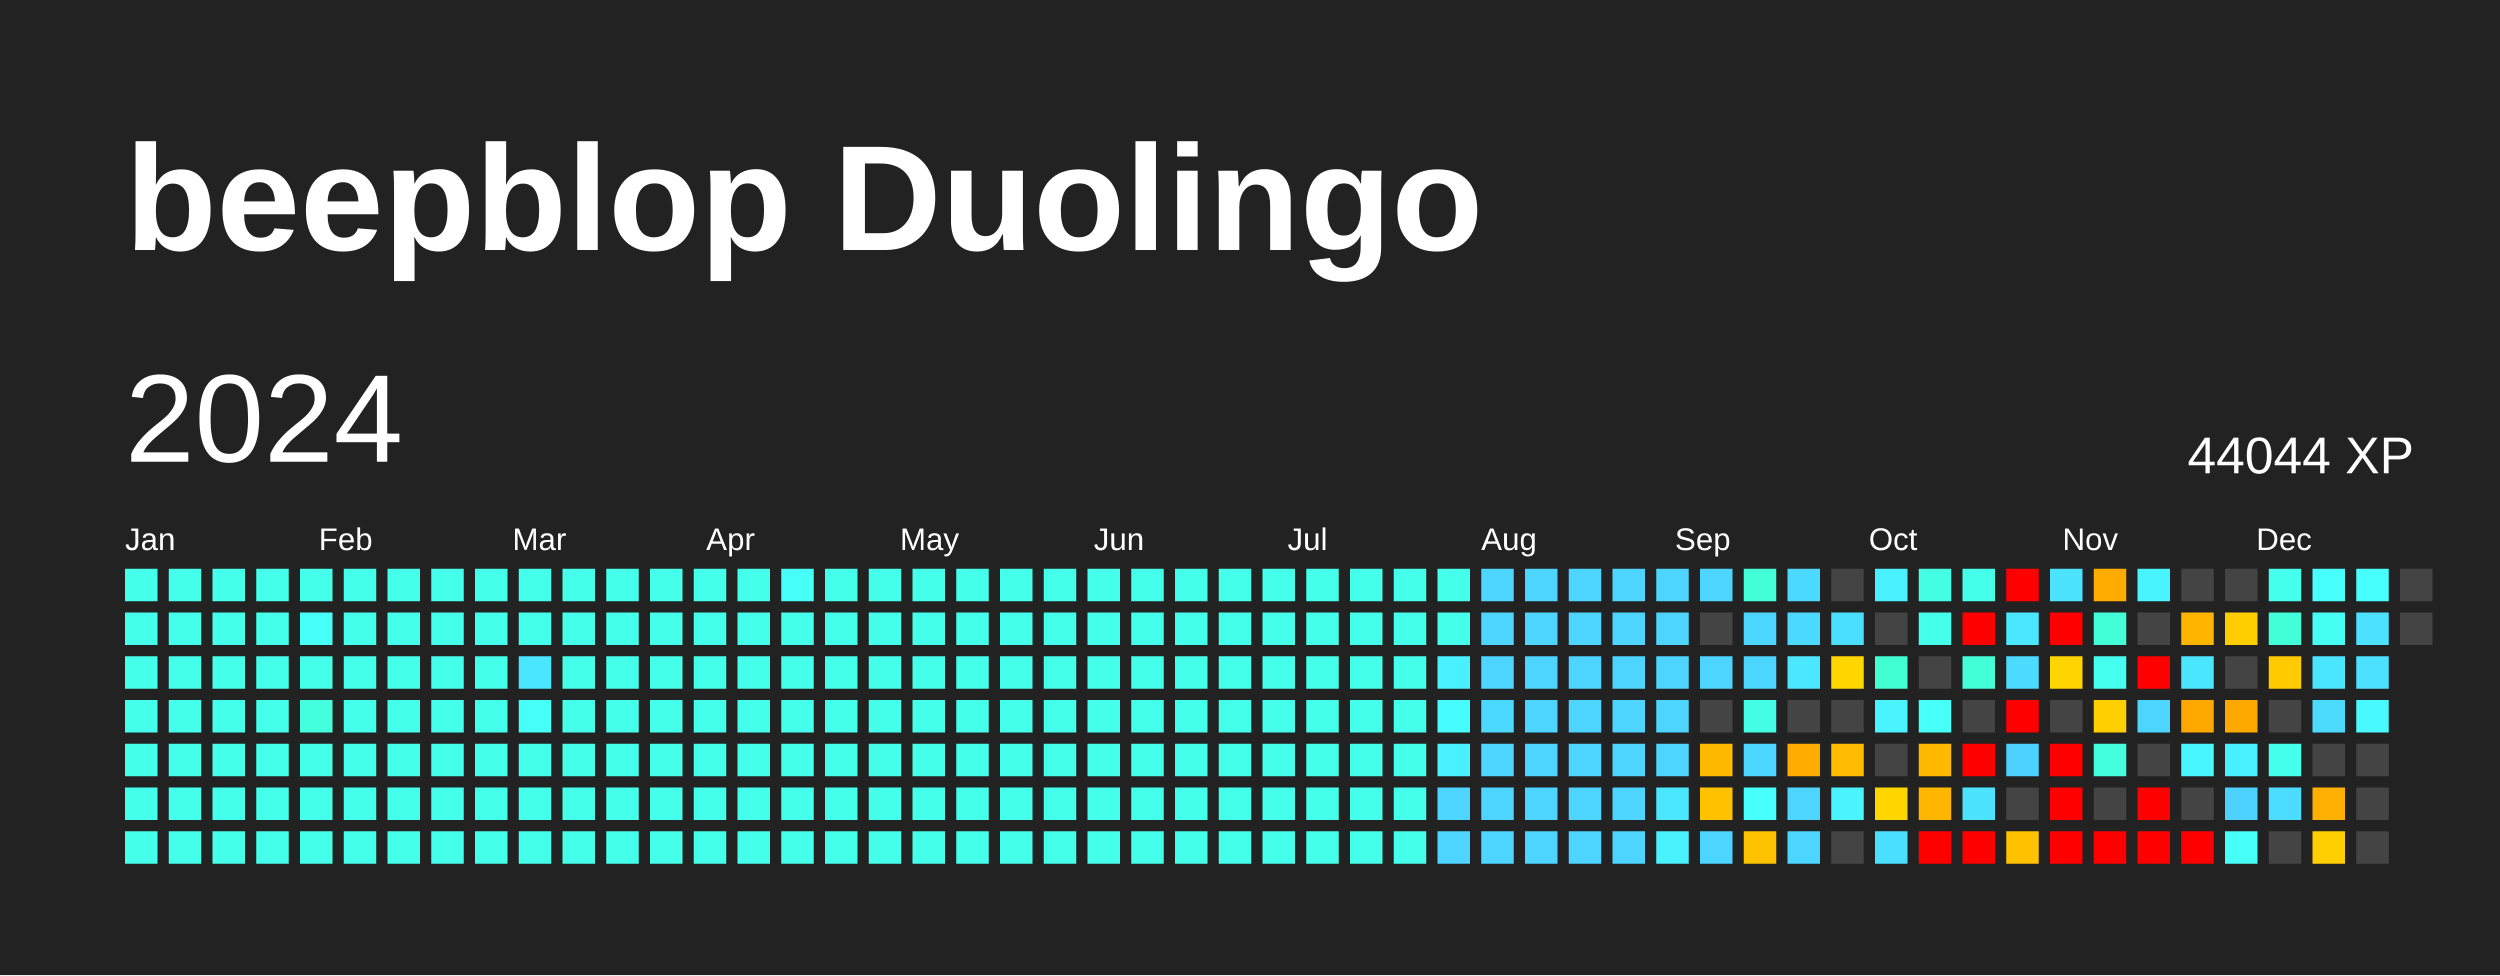
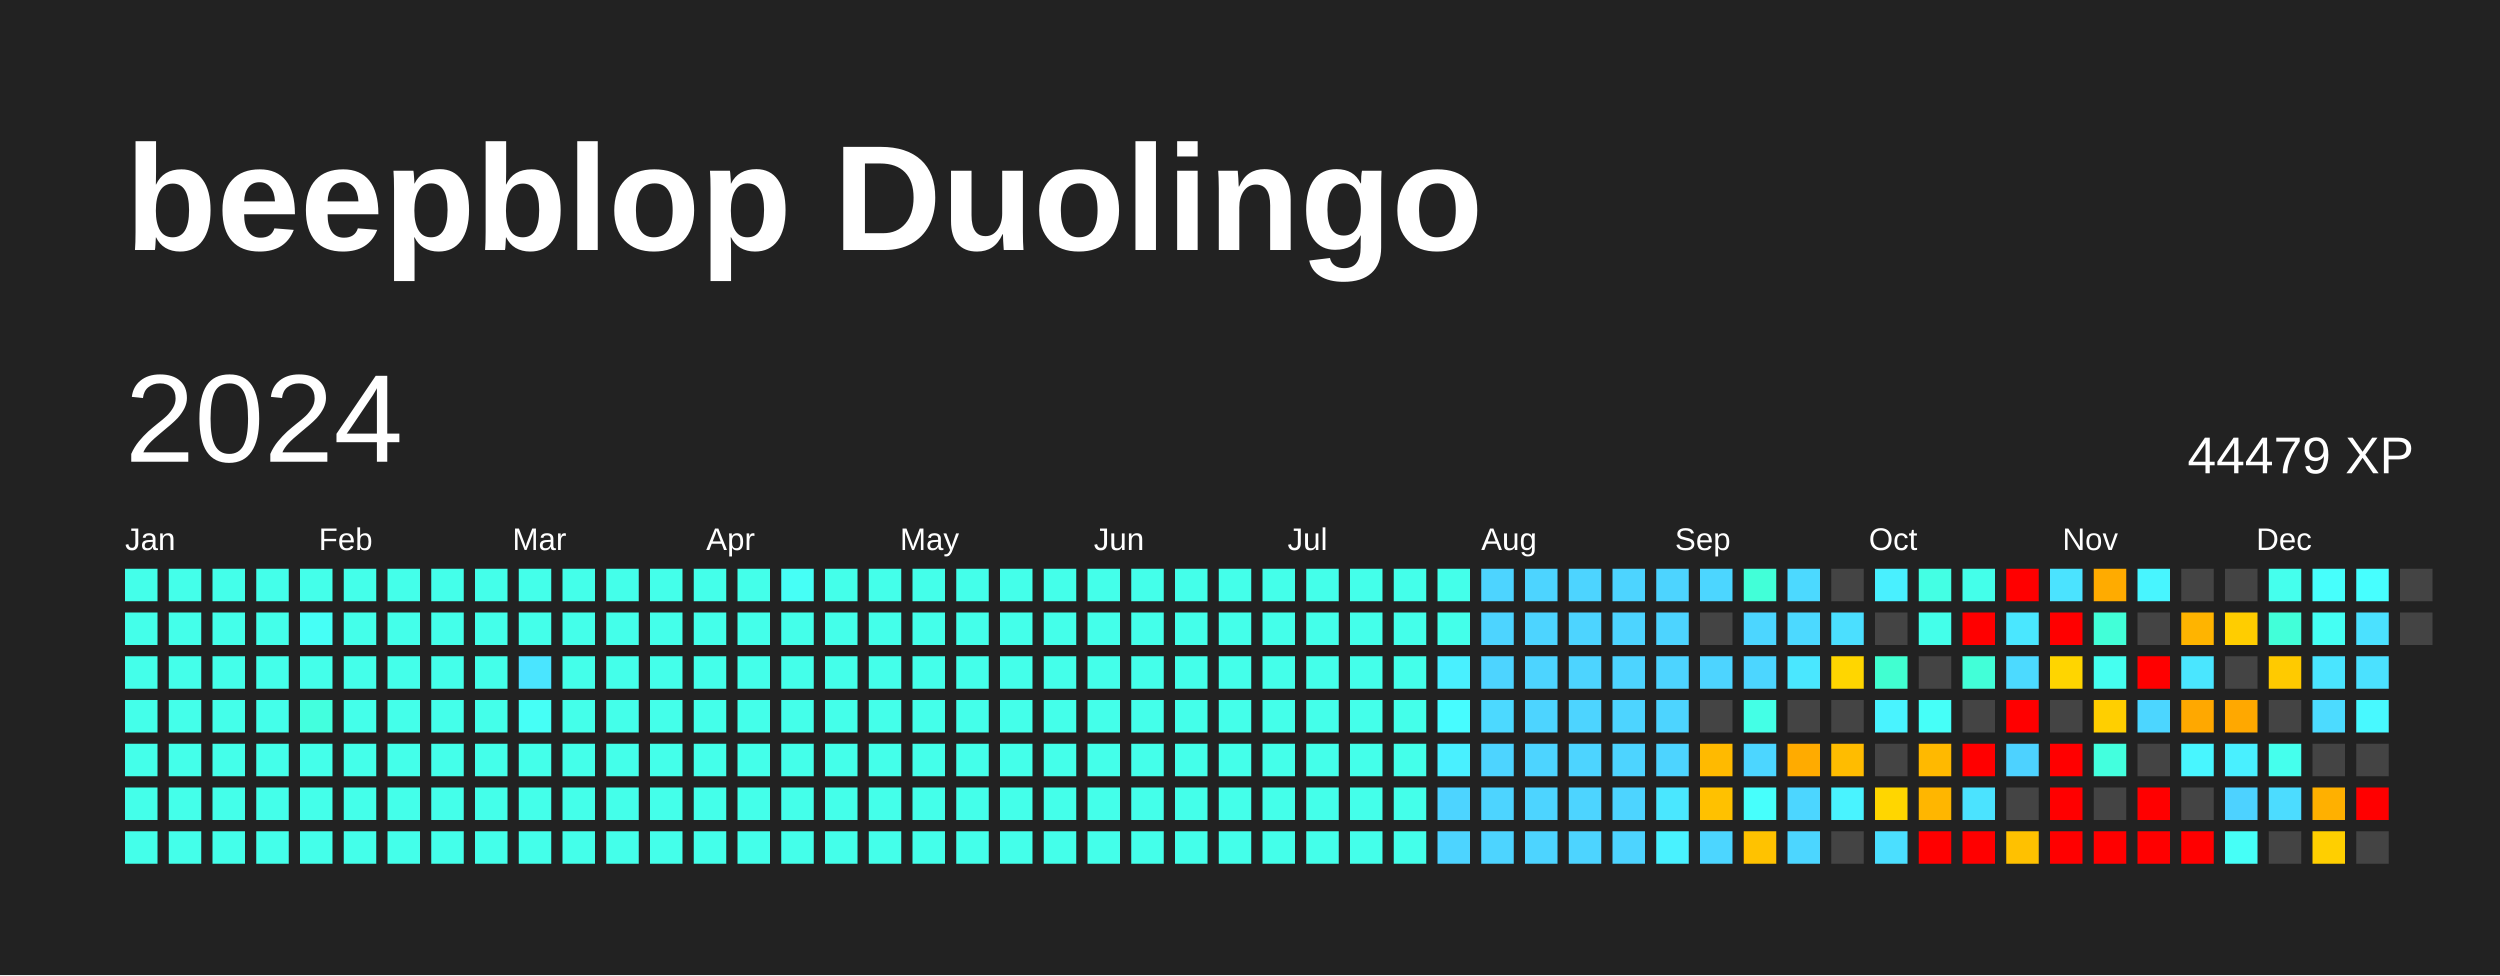
<svg xmlns="http://www.w3.org/2000/svg" baseProfile="full" height="78mm" version="1.1" viewBox="0,0,200,78" width="200mm">
  <defs />
  <rect fill="#222222" height="78" width="200" x="0" y="0" />
  <text fill="#FFFFFF" style="font-size:12px; font-family:Arial; font-weight:bold;" x="10" y="20">beepblop Duolingo</text>
  <text dominant-baseline="hanging" fill="#FFFFFF" style="font-size:10.0px; font-family:Arial;" x="10" y="30">2024</text>
-   <text dominant-baseline="hanging" fill="#FFFFFF" style="font-size:4.125px; font-family:Arial;" x="175" y="35">44044 XP</text>
+   <text dominant-baseline="hanging" fill="#FFFFFF" style="font-size:4.125px; font-family:Arial;" x="175" y="35">44479 XP</text>
  <text fill="#FFFFFF" style="font-size:2.5px; font-family:Arial" x="10.0" y="44">Jan</text>
  <text fill="#FFFFFF" style="font-size:2.5px; font-family:Arial" x="25.5" y="44">Feb</text>
  <text fill="#FFFFFF" style="font-size:2.5px; font-family:Arial" x="41.0" y="44">Mar</text>
  <text fill="#FFFFFF" style="font-size:2.5px; font-family:Arial" x="56.5" y="44">Apr</text>
  <text fill="#FFFFFF" style="font-size:2.5px; font-family:Arial" x="72.0" y="44">May</text>
  <text fill="#FFFFFF" style="font-size:2.5px; font-family:Arial" x="87.5" y="44">Jun</text>
  <text fill="#FFFFFF" style="font-size:2.5px; font-family:Arial" x="103.0" y="44">Jul</text>
  <text fill="#FFFFFF" style="font-size:2.5px; font-family:Arial" x="118.5" y="44">Aug</text>
  <text fill="#FFFFFF" style="font-size:2.5px; font-family:Arial" x="134.0" y="44">Sep</text>
  <text fill="#FFFFFF" style="font-size:2.5px; font-family:Arial" x="149.5" y="44">Oct</text>
  <text fill="#FFFFFF" style="font-size:2.5px; font-family:Arial" x="165.0" y="44">Nov</text>
  <text fill="#FFFFFF" style="font-size:2.5px; font-family:Arial" x="180.5" y="44">Dec</text>
  <rect fill="#44ffea" height="2.6" width="2.6" x="10.0" y="45.5" />
  <rect fill="#44ffea" height="2.6" width="2.6" x="10.0" y="49.0" />
  <rect fill="#44ffea" height="2.6" width="2.6" x="10.0" y="52.5" />
  <rect fill="#44ffea" height="2.6" width="2.6" x="10.0" y="56.0" />
  <rect fill="#44ffea" height="2.6" width="2.6" x="10.0" y="59.5" />
  <rect fill="#44ffea" height="2.6" width="2.6" x="10.0" y="63.0" />
  <rect fill="#44ffea" height="2.6" width="2.6" x="10.0" y="66.5" />
  <rect fill="#44ffea" height="2.6" width="2.6" x="13.5" y="45.5" />
  <rect fill="#44ffea" height="2.6" width="2.6" x="13.5" y="49.0" />
  <rect fill="#44ffea" height="2.6" width="2.6" x="13.5" y="52.5" />
  <rect fill="#44ffea" height="2.6" width="2.6" x="13.5" y="56.0" />
  <rect fill="#44ffea" height="2.6" width="2.6" x="13.5" y="59.5" />
  <rect fill="#44ffea" height="2.6" width="2.6" x="13.5" y="63.0" />
  <rect fill="#44ffea" height="2.6" width="2.6" x="13.5" y="66.5" />
  <rect fill="#44ffea" height="2.6" width="2.6" x="17.0" y="45.5" />
  <rect fill="#44ffea" height="2.6" width="2.6" x="17.0" y="49.0" />
  <rect fill="#44ffea" height="2.6" width="2.6" x="17.0" y="52.5" />
  <rect fill="#44ffea" height="2.6" width="2.6" x="17.0" y="56.0" />
  <rect fill="#44ffea" height="2.6" width="2.6" x="17.0" y="59.5" />
  <rect fill="#44ffea" height="2.6" width="2.6" x="17.0" y="63.0" />
  <rect fill="#44ffea" height="2.6" width="2.6" x="17.0" y="66.5" />
  <rect fill="#44ffea" height="2.6" width="2.6" x="20.5" y="45.5" />
  <rect fill="#44ffea" height="2.6" width="2.6" x="20.5" y="49.0" />
  <rect fill="#44ffea" height="2.6" width="2.6" x="20.5" y="52.5" />
  <rect fill="#44ffea" height="2.6" width="2.6" x="20.5" y="56.0" />
  <rect fill="#44ffea" height="2.6" width="2.6" x="20.5" y="59.5" />
  <rect fill="#44ffea" height="2.6" width="2.6" x="20.5" y="63.0" />
  <rect fill="#44ffea" height="2.6" width="2.6" x="20.5" y="66.5" />
  <rect fill="#44ffea" height="2.6" width="2.6" x="24.0" y="45.5" />
  <rect fill="#46fff6" height="2.6" width="2.6" x="24.0" y="49.0" />
  <rect fill="#44ffea" height="2.6" width="2.6" x="24.0" y="52.5" />
  <rect fill="#43ffde" height="2.6" width="2.6" x="24.0" y="56.0" />
  <rect fill="#44ffea" height="2.6" width="2.6" x="24.0" y="59.5" />
  <rect fill="#44ffea" height="2.6" width="2.6" x="24.0" y="63.0" />
  <rect fill="#44ffea" height="2.6" width="2.6" x="24.0" y="66.5" />
  <rect fill="#44ffea" height="2.6" width="2.6" x="27.5" y="45.5" />
  <rect fill="#44ffea" height="2.6" width="2.6" x="27.5" y="49.0" />
  <rect fill="#44ffea" height="2.6" width="2.6" x="27.5" y="52.5" />
  <rect fill="#44ffea" height="2.6" width="2.6" x="27.5" y="56.0" />
  <rect fill="#44ffea" height="2.6" width="2.6" x="27.5" y="59.5" />
  <rect fill="#44ffea" height="2.6" width="2.6" x="27.5" y="63.0" />
  <rect fill="#44ffea" height="2.6" width="2.6" x="27.5" y="66.5" />
  <rect fill="#44ffea" height="2.6" width="2.6" x="31.0" y="45.5" />
  <rect fill="#44ffea" height="2.6" width="2.6" x="31.0" y="49.0" />
  <rect fill="#44ffea" height="2.6" width="2.6" x="31.0" y="52.5" />
  <rect fill="#44ffea" height="2.6" width="2.6" x="31.0" y="56.0" />
  <rect fill="#44ffea" height="2.6" width="2.6" x="31.0" y="59.5" />
  <rect fill="#44ffea" height="2.6" width="2.6" x="31.0" y="63.0" />
  <rect fill="#44ffea" height="2.6" width="2.6" x="31.0" y="66.5" />
  <rect fill="#44ffea" height="2.6" width="2.6" x="34.5" y="45.5" />
  <rect fill="#44ffea" height="2.6" width="2.6" x="34.5" y="49.0" />
  <rect fill="#44ffea" height="2.6" width="2.6" x="34.5" y="52.5" />
  <rect fill="#44ffea" height="2.6" width="2.6" x="34.5" y="56.0" />
  <rect fill="#44ffea" height="2.6" width="2.6" x="34.5" y="59.5" />
  <rect fill="#44ffea" height="2.6" width="2.6" x="34.5" y="63.0" />
  <rect fill="#44ffea" height="2.6" width="2.6" x="34.5" y="66.5" />
  <rect fill="#44ffea" height="2.6" width="2.6" x="38.0" y="45.5" />
  <rect fill="#44ffea" height="2.6" width="2.6" x="38.0" y="49.0" />
  <rect fill="#44ffea" height="2.6" width="2.6" x="38.0" y="52.5" />
  <rect fill="#44ffea" height="2.6" width="2.6" x="38.0" y="56.0" />
  <rect fill="#44ffea" height="2.6" width="2.6" x="38.0" y="59.5" />
  <rect fill="#44ffea" height="2.6" width="2.6" x="38.0" y="63.0" />
  <rect fill="#44ffea" height="2.6" width="2.6" x="38.0" y="66.5" />
  <rect fill="#44ffea" height="2.6" width="2.6" x="41.5" y="45.5" />
  <rect fill="#44ffea" height="2.6" width="2.6" x="41.5" y="49.0" />
  <rect fill="#4ae5ff" height="2.6" width="2.6" x="41.5" y="52.5" />
  <rect fill="#46fff6" height="2.6" width="2.6" x="41.5" y="56.0" />
  <rect fill="#44ffea" height="2.6" width="2.6" x="41.5" y="59.5" />
  <rect fill="#44ffea" height="2.6" width="2.6" x="41.5" y="63.0" />
  <rect fill="#44ffea" height="2.6" width="2.6" x="41.5" y="66.5" />
  <rect fill="#44ffea" height="2.6" width="2.6" x="45.0" y="45.5" />
  <rect fill="#44ffea" height="2.6" width="2.6" x="45.0" y="49.0" />
  <rect fill="#44ffea" height="2.6" width="2.6" x="45.0" y="52.5" />
  <rect fill="#44ffea" height="2.6" width="2.6" x="45.0" y="56.0" />
  <rect fill="#44ffea" height="2.6" width="2.6" x="45.0" y="59.5" />
  <rect fill="#44ffea" height="2.6" width="2.6" x="45.0" y="63.0" />
  <rect fill="#44ffea" height="2.6" width="2.6" x="45.0" y="66.5" />
  <rect fill="#44ffea" height="2.6" width="2.6" x="48.5" y="45.5" />
  <rect fill="#44ffea" height="2.6" width="2.6" x="48.5" y="49.0" />
  <rect fill="#44ffea" height="2.6" width="2.6" x="48.5" y="52.5" />
  <rect fill="#44ffea" height="2.6" width="2.6" x="48.5" y="56.0" />
  <rect fill="#44ffea" height="2.6" width="2.6" x="48.5" y="59.5" />
  <rect fill="#44ffea" height="2.6" width="2.6" x="48.5" y="63.0" />
  <rect fill="#44ffea" height="2.6" width="2.6" x="48.5" y="66.5" />
  <rect fill="#44ffea" height="2.6" width="2.6" x="52.0" y="45.5" />
  <rect fill="#44ffea" height="2.6" width="2.6" x="52.0" y="49.0" />
  <rect fill="#44ffea" height="2.6" width="2.6" x="52.0" y="52.5" />
  <rect fill="#44ffea" height="2.6" width="2.6" x="52.0" y="56.0" />
  <rect fill="#44ffea" height="2.6" width="2.6" x="52.0" y="59.5" />
  <rect fill="#44ffea" height="2.6" width="2.6" x="52.0" y="63.0" />
  <rect fill="#44ffea" height="2.6" width="2.6" x="52.0" y="66.5" />
  <rect fill="#44ffea" height="2.6" width="2.6" x="55.5" y="45.5" />
  <rect fill="#44ffea" height="2.6" width="2.6" x="55.5" y="49.0" />
  <rect fill="#44ffea" height="2.6" width="2.6" x="55.5" y="52.5" />
  <rect fill="#44ffea" height="2.6" width="2.6" x="55.5" y="56.0" />
  <rect fill="#44ffea" height="2.6" width="2.6" x="55.5" y="59.5" />
  <rect fill="#44ffea" height="2.6" width="2.6" x="55.5" y="63.0" />
  <rect fill="#44ffea" height="2.6" width="2.6" x="55.5" y="66.5" />
  <rect fill="#44ffea" height="2.6" width="2.6" x="59.0" y="45.5" />
  <rect fill="#44ffea" height="2.6" width="2.6" x="59.0" y="49.0" />
  <rect fill="#44ffea" height="2.6" width="2.6" x="59.0" y="52.5" />
  <rect fill="#44ffea" height="2.6" width="2.6" x="59.0" y="56.0" />
  <rect fill="#44ffea" height="2.6" width="2.6" x="59.0" y="59.5" />
  <rect fill="#44ffea" height="2.6" width="2.6" x="59.0" y="63.0" />
  <rect fill="#44ffea" height="2.6" width="2.6" x="59.0" y="66.5" />
  <rect fill="#46fff6" height="2.6" width="2.6" x="62.5" y="45.5" />
  <rect fill="#44ffea" height="2.6" width="2.6" x="62.5" y="49.0" />
  <rect fill="#44ffea" height="2.6" width="2.6" x="62.5" y="52.5" />
  <rect fill="#44ffea" height="2.6" width="2.6" x="62.5" y="56.0" />
  <rect fill="#44ffea" height="2.6" width="2.6" x="62.5" y="59.5" />
  <rect fill="#44ffea" height="2.6" width="2.6" x="62.5" y="63.0" />
  <rect fill="#44ffea" height="2.6" width="2.6" x="62.5" y="66.5" />
  <rect fill="#44ffea" height="2.6" width="2.6" x="66.0" y="45.5" />
  <rect fill="#44ffea" height="2.6" width="2.6" x="66.0" y="49.0" />
  <rect fill="#44ffea" height="2.6" width="2.6" x="66.0" y="52.5" />
  <rect fill="#44ffea" height="2.6" width="2.6" x="66.0" y="56.0" />
  <rect fill="#44ffea" height="2.6" width="2.6" x="66.0" y="59.5" />
  <rect fill="#44ffea" height="2.6" width="2.6" x="66.0" y="63.0" />
  <rect fill="#44ffea" height="2.6" width="2.6" x="66.0" y="66.5" />
  <rect fill="#44ffea" height="2.6" width="2.6" x="69.5" y="45.5" />
  <rect fill="#44ffea" height="2.6" width="2.6" x="69.5" y="49.0" />
  <rect fill="#44ffea" height="2.6" width="2.6" x="69.5" y="52.5" />
  <rect fill="#44ffea" height="2.6" width="2.6" x="69.5" y="56.0" />
  <rect fill="#44ffea" height="2.6" width="2.6" x="69.5" y="59.5" />
  <rect fill="#44ffea" height="2.6" width="2.6" x="69.5" y="63.0" />
  <rect fill="#44ffea" height="2.6" width="2.6" x="69.5" y="66.5" />
  <rect fill="#44ffea" height="2.6" width="2.6" x="73.0" y="45.5" />
  <rect fill="#44ffea" height="2.6" width="2.6" x="73.0" y="49.0" />
  <rect fill="#44ffea" height="2.6" width="2.6" x="73.0" y="52.5" />
  <rect fill="#44ffea" height="2.6" width="2.6" x="73.0" y="56.0" />
  <rect fill="#44ffea" height="2.6" width="2.6" x="73.0" y="59.5" />
  <rect fill="#44ffea" height="2.6" width="2.6" x="73.0" y="63.0" />
  <rect fill="#44ffea" height="2.6" width="2.6" x="73.0" y="66.5" />
  <rect fill="#44ffea" height="2.6" width="2.6" x="76.5" y="45.5" />
  <rect fill="#44ffea" height="2.6" width="2.6" x="76.5" y="49.0" />
  <rect fill="#44ffea" height="2.6" width="2.6" x="76.5" y="52.5" />
  <rect fill="#44ffea" height="2.6" width="2.6" x="76.5" y="56.0" />
  <rect fill="#44ffea" height="2.6" width="2.6" x="76.5" y="59.5" />
  <rect fill="#44ffea" height="2.6" width="2.6" x="76.5" y="63.0" />
  <rect fill="#44ffea" height="2.6" width="2.6" x="76.5" y="66.5" />
  <rect fill="#44ffea" height="2.6" width="2.6" x="80.0" y="45.5" />
  <rect fill="#44ffea" height="2.6" width="2.6" x="80.0" y="49.0" />
  <rect fill="#44ffea" height="2.6" width="2.6" x="80.0" y="52.5" />
  <rect fill="#44ffea" height="2.6" width="2.6" x="80.0" y="56.0" />
  <rect fill="#44ffea" height="2.6" width="2.6" x="80.0" y="59.5" />
  <rect fill="#44ffea" height="2.6" width="2.6" x="80.0" y="63.0" />
  <rect fill="#44ffea" height="2.6" width="2.6" x="80.0" y="66.5" />
  <rect fill="#44ffea" height="2.6" width="2.6" x="83.5" y="45.5" />
  <rect fill="#44ffea" height="2.6" width="2.6" x="83.5" y="49.0" />
  <rect fill="#44ffea" height="2.6" width="2.6" x="83.5" y="52.5" />
  <rect fill="#44ffea" height="2.6" width="2.6" x="83.5" y="56.0" />
  <rect fill="#44ffea" height="2.6" width="2.6" x="83.5" y="59.5" />
  <rect fill="#44ffea" height="2.6" width="2.6" x="83.5" y="63.0" />
  <rect fill="#44ffea" height="2.6" width="2.6" x="83.5" y="66.5" />
  <rect fill="#44ffea" height="2.6" width="2.6" x="87.0" y="45.5" />
  <rect fill="#44ffea" height="2.6" width="2.6" x="87.0" y="49.0" />
  <rect fill="#44ffea" height="2.6" width="2.6" x="87.0" y="52.5" />
  <rect fill="#44ffea" height="2.6" width="2.6" x="87.0" y="56.0" />
  <rect fill="#44ffea" height="2.6" width="2.6" x="87.0" y="59.5" />
  <rect fill="#44ffea" height="2.6" width="2.6" x="87.0" y="63.0" />
  <rect fill="#44ffea" height="2.6" width="2.6" x="87.0" y="66.5" />
  <rect fill="#44ffea" height="2.6" width="2.6" x="90.5" y="45.5" />
  <rect fill="#44ffea" height="2.6" width="2.6" x="90.5" y="49.0" />
  <rect fill="#44ffea" height="2.6" width="2.6" x="90.5" y="52.5" />
  <rect fill="#44ffea" height="2.6" width="2.6" x="90.5" y="56.0" />
  <rect fill="#44ffea" height="2.6" width="2.6" x="90.5" y="59.5" />
  <rect fill="#44ffea" height="2.6" width="2.6" x="90.5" y="63.0" />
  <rect fill="#44ffea" height="2.6" width="2.6" x="90.5" y="66.5" />
  <rect fill="#44ffea" height="2.6" width="2.6" x="94.0" y="45.5" />
  <rect fill="#44ffea" height="2.6" width="2.6" x="94.0" y="49.0" />
  <rect fill="#44ffea" height="2.6" width="2.6" x="94.0" y="52.5" />
  <rect fill="#44ffea" height="2.6" width="2.6" x="94.0" y="56.0" />
  <rect fill="#44ffea" height="2.6" width="2.6" x="94.0" y="59.5" />
  <rect fill="#44ffea" height="2.6" width="2.6" x="94.0" y="63.0" />
  <rect fill="#44ffea" height="2.6" width="2.6" x="94.0" y="66.5" />
  <rect fill="#44ffea" height="2.6" width="2.6" x="97.5" y="45.5" />
  <rect fill="#44ffea" height="2.6" width="2.6" x="97.5" y="49.0" />
  <rect fill="#44ffea" height="2.6" width="2.6" x="97.5" y="52.5" />
  <rect fill="#44ffea" height="2.6" width="2.6" x="97.5" y="56.0" />
  <rect fill="#44ffea" height="2.6" width="2.6" x="97.5" y="59.5" />
  <rect fill="#44ffea" height="2.6" width="2.6" x="97.5" y="63.0" />
  <rect fill="#44ffea" height="2.6" width="2.6" x="97.5" y="66.5" />
  <rect fill="#44ffea" height="2.6" width="2.6" x="101.0" y="45.5" />
  <rect fill="#44ffea" height="2.6" width="2.6" x="101.0" y="49.0" />
  <rect fill="#44ffea" height="2.6" width="2.6" x="101.0" y="52.5" />
  <rect fill="#44ffea" height="2.6" width="2.6" x="101.0" y="56.0" />
  <rect fill="#44ffea" height="2.6" width="2.6" x="101.0" y="59.5" />
  <rect fill="#44ffea" height="2.6" width="2.6" x="101.0" y="63.0" />
  <rect fill="#44ffea" height="2.6" width="2.6" x="101.0" y="66.5" />
  <rect fill="#44ffea" height="2.6" width="2.6" x="104.5" y="45.5" />
  <rect fill="#44ffea" height="2.6" width="2.6" x="104.5" y="49.0" />
  <rect fill="#44ffea" height="2.6" width="2.6" x="104.5" y="52.5" />
  <rect fill="#44ffea" height="2.6" width="2.6" x="104.5" y="56.0" />
  <rect fill="#44ffea" height="2.6" width="2.6" x="104.5" y="59.5" />
  <rect fill="#44ffea" height="2.6" width="2.6" x="104.5" y="63.0" />
  <rect fill="#44ffea" height="2.6" width="2.6" x="104.5" y="66.5" />
  <rect fill="#44ffea" height="2.6" width="2.6" x="108.0" y="45.5" />
  <rect fill="#44ffea" height="2.6" width="2.6" x="108.0" y="49.0" />
  <rect fill="#44ffea" height="2.6" width="2.6" x="108.0" y="52.5" />
  <rect fill="#44ffea" height="2.6" width="2.6" x="108.0" y="56.0" />
  <rect fill="#44ffea" height="2.6" width="2.6" x="108.0" y="59.5" />
  <rect fill="#44ffea" height="2.6" width="2.6" x="108.0" y="63.0" />
  <rect fill="#44ffea" height="2.6" width="2.6" x="108.0" y="66.5" />
  <rect fill="#44ffea" height="2.6" width="2.6" x="111.5" y="45.5" />
  <rect fill="#44ffea" height="2.6" width="2.6" x="111.5" y="49.0" />
  <rect fill="#44ffea" height="2.6" width="2.6" x="111.5" y="52.5" />
  <rect fill="#44ffea" height="2.6" width="2.6" x="111.5" y="56.0" />
  <rect fill="#44ffea" height="2.6" width="2.6" x="111.5" y="59.5" />
  <rect fill="#44ffea" height="2.6" width="2.6" x="111.5" y="63.0" />
  <rect fill="#44ffea" height="2.6" width="2.6" x="111.5" y="66.5" />
  <rect fill="#44ffea" height="2.6" width="2.6" x="115.0" y="45.5" />
  <rect fill="#44ffea" height="2.6" width="2.6" x="115.0" y="49.0" />
  <rect fill="#49f0ff" height="2.6" width="2.6" x="115.0" y="52.5" />
  <rect fill="#47fcff" height="2.6" width="2.6" x="115.0" y="56.0" />
  <rect fill="#49f0ff" height="2.6" width="2.6" x="115.0" y="59.5" />
  <rect fill="#4dd4ff" height="2.6" width="2.6" x="115.0" y="63.0" />
  <rect fill="#4dd4ff" height="2.6" width="2.6" x="115.0" y="66.5" />
  <rect fill="#4dd4ff" height="2.6" width="2.6" x="118.5" y="45.5" />
  <rect fill="#4dd4ff" height="2.6" width="2.6" x="118.5" y="49.0" />
  <rect fill="#4dd4ff" height="2.6" width="2.6" x="118.5" y="52.5" />
  <rect fill="#4cd9ff" height="2.6" width="2.6" x="118.5" y="56.0" />
  <rect fill="#4dd4ff" height="2.6" width="2.6" x="118.5" y="59.5" />
  <rect fill="#4dd4ff" height="2.6" width="2.6" x="118.5" y="63.0" />
  <rect fill="#4dd4ff" height="2.6" width="2.6" x="118.5" y="66.5" />
  <rect fill="#4dd4ff" height="2.6" width="2.6" x="122.0" y="45.5" />
  <rect fill="#4dd4ff" height="2.6" width="2.6" x="122.0" y="49.0" />
  <rect fill="#4dd4ff" height="2.6" width="2.6" x="122.0" y="52.5" />
  <rect fill="#4dd4ff" height="2.6" width="2.6" x="122.0" y="56.0" />
  <rect fill="#4dd4ff" height="2.6" width="2.6" x="122.0" y="59.5" />
  <rect fill="#4dd4ff" height="2.6" width="2.6" x="122.0" y="63.0" />
  <rect fill="#4dd4ff" height="2.6" width="2.6" x="122.0" y="66.5" />
  <rect fill="#4dd4ff" height="2.6" width="2.6" x="125.5" y="45.5" />
  <rect fill="#4dd4ff" height="2.6" width="2.6" x="125.5" y="49.0" />
  <rect fill="#4dd4ff" height="2.6" width="2.6" x="125.5" y="52.5" />
  <rect fill="#4dd4ff" height="2.6" width="2.6" x="125.5" y="56.0" />
  <rect fill="#4dd4ff" height="2.6" width="2.6" x="125.5" y="59.5" />
  <rect fill="#4dd4ff" height="2.6" width="2.6" x="125.5" y="63.0" />
  <rect fill="#4dd4ff" height="2.6" width="2.6" x="125.5" y="66.5" />
  <rect fill="#4dd4ff" height="2.6" width="2.6" x="129.0" y="45.5" />
  <rect fill="#4dd4ff" height="2.6" width="2.6" x="129.0" y="49.0" />
  <rect fill="#4dd4ff" height="2.6" width="2.6" x="129.0" y="52.5" />
  <rect fill="#4dd4ff" height="2.6" width="2.6" x="129.0" y="56.0" />
  <rect fill="#4dd4ff" height="2.6" width="2.6" x="129.0" y="59.5" />
  <rect fill="#4dd4ff" height="2.6" width="2.6" x="129.0" y="63.0" />
  <rect fill="#4dd4ff" height="2.6" width="2.6" x="129.0" y="66.5" />
  <rect fill="#4dd4ff" height="2.6" width="2.6" x="132.5" y="45.5" />
  <rect fill="#4dd4ff" height="2.6" width="2.6" x="132.5" y="49.0" />
  <rect fill="#4dd4ff" height="2.6" width="2.6" x="132.5" y="52.5" />
  <rect fill="#4dd4ff" height="2.6" width="2.6" x="132.5" y="56.0" />
  <rect fill="#4dd4ff" height="2.6" width="2.6" x="132.5" y="59.5" />
  <rect fill="#4ae7ff" height="2.6" width="2.6" x="132.5" y="63.0" />
  <rect fill="#49f2ff" height="2.6" width="2.6" x="132.5" y="66.5" />
  <rect fill="#4cd6ff" height="2.6" width="2.6" x="136.0" y="45.5" />
  <rect fill="#444444" height="2.6" width="2.6" x="136.0" y="49.0" />
  <rect fill="#4dd4ff" height="2.6" width="2.6" x="136.0" y="52.5" />
  <rect fill="#444444" height="2.6" width="2.6" x="136.0" y="56.0" />
  <rect fill="#ffba00" height="2.6" width="2.6" x="136.0" y="59.5" />
  <rect fill="#ffc100" height="2.6" width="2.6" x="136.0" y="63.0" />
  <rect fill="#4cd6ff" height="2.6" width="2.6" x="136.0" y="66.5" />
  <rect fill="#42ffd8" height="2.6" width="2.6" x="139.5" y="45.5" />
  <rect fill="#4cd6ff" height="2.6" width="2.6" x="139.5" y="49.0" />
  <rect fill="#4cd6ff" height="2.6" width="2.6" x="139.5" y="52.5" />
  <rect fill="#44ffe6" height="2.6" width="2.6" x="139.5" y="56.0" />
  <rect fill="#4cd6ff" height="2.6" width="2.6" x="139.5" y="59.5" />
  <rect fill="#47fffc" height="2.6" width="2.6" x="139.5" y="63.0" />
  <rect fill="#ffc200" height="2.6" width="2.6" x="139.5" y="66.5" />
  <rect fill="#4cd9ff" height="2.6" width="2.6" x="143.0" y="45.5" />
  <rect fill="#4cd9ff" height="2.6" width="2.6" x="143.0" y="49.0" />
  <rect fill="#4ae7ff" height="2.6" width="2.6" x="143.0" y="52.5" />
  <rect fill="#444444" height="2.6" width="2.6" x="143.0" y="56.0" />
  <rect fill="#ffab00" height="2.6" width="2.6" x="143.0" y="59.5" />
  <rect fill="#4cd6ff" height="2.6" width="2.6" x="143.0" y="63.0" />
  <rect fill="#4cd6ff" height="2.6" width="2.6" x="143.0" y="66.5" />
  <rect fill="#444444" height="2.6" width="2.6" x="146.5" y="45.5" />
  <rect fill="#4bdfff" height="2.6" width="2.6" x="146.5" y="49.0" />
  <rect fill="#ffd600" height="2.6" width="2.6" x="146.5" y="52.5" />
  <rect fill="#444444" height="2.6" width="2.6" x="146.5" y="56.0" />
  <rect fill="#ffbc00" height="2.6" width="2.6" x="146.5" y="59.5" />
  <rect fill="#49f3ff" height="2.6" width="2.6" x="146.5" y="63.0" />
  <rect fill="#444444" height="2.6" width="2.6" x="146.5" y="66.5" />
  <rect fill="#49f0ff" height="2.6" width="2.6" x="150.0" y="45.5" />
  <rect fill="#444444" height="2.6" width="2.6" x="150.0" y="49.0" />
  <rect fill="#41ffd1" height="2.6" width="2.6" x="150.0" y="52.5" />
  <rect fill="#49f3ff" height="2.6" width="2.6" x="150.0" y="56.0" />
  <rect fill="#444444" height="2.6" width="2.6" x="150.0" y="59.5" />
  <rect fill="#ffd600" height="2.6" width="2.6" x="150.0" y="63.0" />
  <rect fill="#4bdfff" height="2.6" width="2.6" x="150.0" y="66.5" />
  <rect fill="#44ffe4" height="2.6" width="2.6" x="153.5" y="45.5" />
  <rect fill="#44ffea" height="2.6" width="2.6" x="153.5" y="49.0" />
  <rect fill="#444444" height="2.6" width="2.6" x="153.5" y="52.5" />
  <rect fill="#46fff8" height="2.6" width="2.6" x="153.5" y="56.0" />
  <rect fill="#ffb900" height="2.6" width="2.6" x="153.5" y="59.5" />
  <rect fill="#ffb600" height="2.6" width="2.6" x="153.5" y="63.0" />
  <rect fill="red" height="2.6" width="2.6" x="153.5" y="66.5" />
  <rect fill="#44ffea" height="2.6" width="2.6" x="157.0" y="45.5" />
  <rect fill="red" height="2.6" width="2.6" x="157.0" y="49.0" />
  <rect fill="#42ffd8" height="2.6" width="2.6" x="157.0" y="52.5" />
  <rect fill="#444444" height="2.6" width="2.6" x="157.0" y="56.0" />
  <rect fill="red" height="2.6" width="2.6" x="157.0" y="59.5" />
  <rect fill="#4be3ff" height="2.6" width="2.6" x="157.0" y="63.0" />
  <rect fill="red" height="2.6" width="2.6" x="157.0" y="66.5" />
  <rect fill="red" height="2.6" width="2.6" x="160.5" y="45.5" />
  <rect fill="#4ae7ff" height="2.6" width="2.6" x="160.5" y="49.0" />
  <rect fill="#4cdaff" height="2.6" width="2.6" x="160.5" y="52.5" />
  <rect fill="red" height="2.6" width="2.6" x="160.5" y="56.0" />
  <rect fill="#4dd2ff" height="2.6" width="2.6" x="160.5" y="59.5" />
  <rect fill="#444444" height="2.6" width="2.6" x="160.5" y="63.0" />
  <rect fill="#ffc100" height="2.6" width="2.6" x="160.5" y="66.5" />
  <rect fill="#4be3ff" height="2.6" width="2.6" x="164.0" y="45.5" />
  <rect fill="red" height="2.6" width="2.6" x="164.0" y="49.0" />
  <rect fill="#ffd500" height="2.6" width="2.6" x="164.0" y="52.5" />
  <rect fill="#444444" height="2.6" width="2.6" x="164.0" y="56.0" />
  <rect fill="red" height="2.6" width="2.6" x="164.0" y="59.5" />
  <rect fill="red" height="2.6" width="2.6" x="164.0" y="63.0" />
  <rect fill="red" height="2.6" width="2.6" x="164.0" y="66.5" />
  <rect fill="#ffab00" height="2.6" width="2.6" x="167.5" y="45.5" />
  <rect fill="#42ffd8" height="2.6" width="2.6" x="167.5" y="49.0" />
  <rect fill="#45fff0" height="2.6" width="2.6" x="167.5" y="52.5" />
  <rect fill="#ffcf00" height="2.6" width="2.6" x="167.5" y="56.0" />
  <rect fill="#43ffde" height="2.6" width="2.6" x="167.5" y="59.5" />
  <rect fill="#444444" height="2.6" width="2.6" x="167.5" y="63.0" />
  <rect fill="red" height="2.6" width="2.6" x="167.5" y="66.5" />
  <rect fill="#48f5ff" height="2.6" width="2.6" x="171.0" y="45.5" />
  <rect fill="#444444" height="2.6" width="2.6" x="171.0" y="49.0" />
  <rect fill="red" height="2.6" width="2.6" x="171.0" y="52.5" />
  <rect fill="#4cd6ff" height="2.6" width="2.6" x="171.0" y="56.0" />
  <rect fill="#444444" height="2.6" width="2.6" x="171.0" y="59.5" />
  <rect fill="red" height="2.6" width="2.6" x="171.0" y="63.0" />
  <rect fill="red" height="2.6" width="2.6" x="171.0" y="66.5" />
  <rect fill="#444444" height="2.6" width="2.6" x="174.5" y="45.5" />
  <rect fill="#ffb400" height="2.6" width="2.6" x="174.5" y="49.0" />
  <rect fill="#4ae6ff" height="2.6" width="2.6" x="174.5" y="52.5" />
  <rect fill="#ffa800" height="2.6" width="2.6" x="174.5" y="56.0" />
  <rect fill="#48f6ff" height="2.6" width="2.6" x="174.5" y="59.5" />
  <rect fill="#444444" height="2.6" width="2.6" x="174.5" y="63.0" />
  <rect fill="red" height="2.6" width="2.6" x="174.5" y="66.5" />
  <rect fill="#444444" height="2.6" width="2.6" x="178.0" y="45.5" />
  <rect fill="#ffcd00" height="2.6" width="2.6" x="178.0" y="49.0" />
  <rect fill="#444444" height="2.6" width="2.6" x="178.0" y="52.5" />
  <rect fill="#ffa800" height="2.6" width="2.6" x="178.0" y="56.0" />
  <rect fill="#49f0ff" height="2.6" width="2.6" x="178.0" y="59.5" />
  <rect fill="#4dd2ff" height="2.6" width="2.6" x="178.0" y="63.0" />
  <rect fill="#46fff7" height="2.6" width="2.6" x="178.0" y="66.5" />
  <rect fill="#45ffed" height="2.6" width="2.6" x="181.5" y="45.5" />
  <rect fill="#42ffd9" height="2.6" width="2.6" x="181.5" y="49.0" />
  <rect fill="#ffca00" height="2.6" width="2.6" x="181.5" y="52.5" />
  <rect fill="#444444" height="2.6" width="2.6" x="181.5" y="56.0" />
  <rect fill="#45ffed" height="2.6" width="2.6" x="181.5" y="59.5" />
  <rect fill="#4cdcff" height="2.6" width="2.6" x="181.5" y="63.0" />
  <rect fill="#444444" height="2.6" width="2.6" x="181.5" y="66.5" />
  <rect fill="#47fffc" height="2.6" width="2.6" x="185.0" y="45.5" />
  <rect fill="#45fff3" height="2.6" width="2.6" x="185.0" y="49.0" />
  <rect fill="#4ae5ff" height="2.6" width="2.6" x="185.0" y="52.5" />
  <rect fill="#4cdbff" height="2.6" width="2.6" x="185.0" y="56.0" />
  <rect fill="#444444" height="2.6" width="2.6" x="185.0" y="59.5" />
  <rect fill="#ffb000" height="2.6" width="2.6" x="185.0" y="63.0" />
  <rect fill="#ffcf00" height="2.6" width="2.6" x="185.0" y="66.5" />
  <rect fill="#47ffff" height="2.6" width="2.6" x="188.5" y="45.5" />
  <rect fill="#4be1ff" height="2.6" width="2.6" x="188.5" y="49.0" />
  <rect fill="#4be1ff" height="2.6" width="2.6" x="188.5" y="52.5" />
  <rect fill="#48f9ff" height="2.6" width="2.6" x="188.5" y="56.0" />
  <rect fill="#444444" height="2.6" width="2.6" x="188.5" y="59.5" />
-   <rect fill="#444444" height="2.6" width="2.6" x="188.5" y="63.0" />
+   <rect fill="red" height="2.6" width="2.6" x="188.5" y="63.0" />
  <rect fill="#444444" height="2.6" width="2.6" x="188.5" y="66.5" />
  <rect fill="#444444" height="2.6" width="2.6" x="192.0" y="45.5" />
  <rect fill="#444444" height="2.6" width="2.6" x="192.0" y="49.0" />
</svg>
